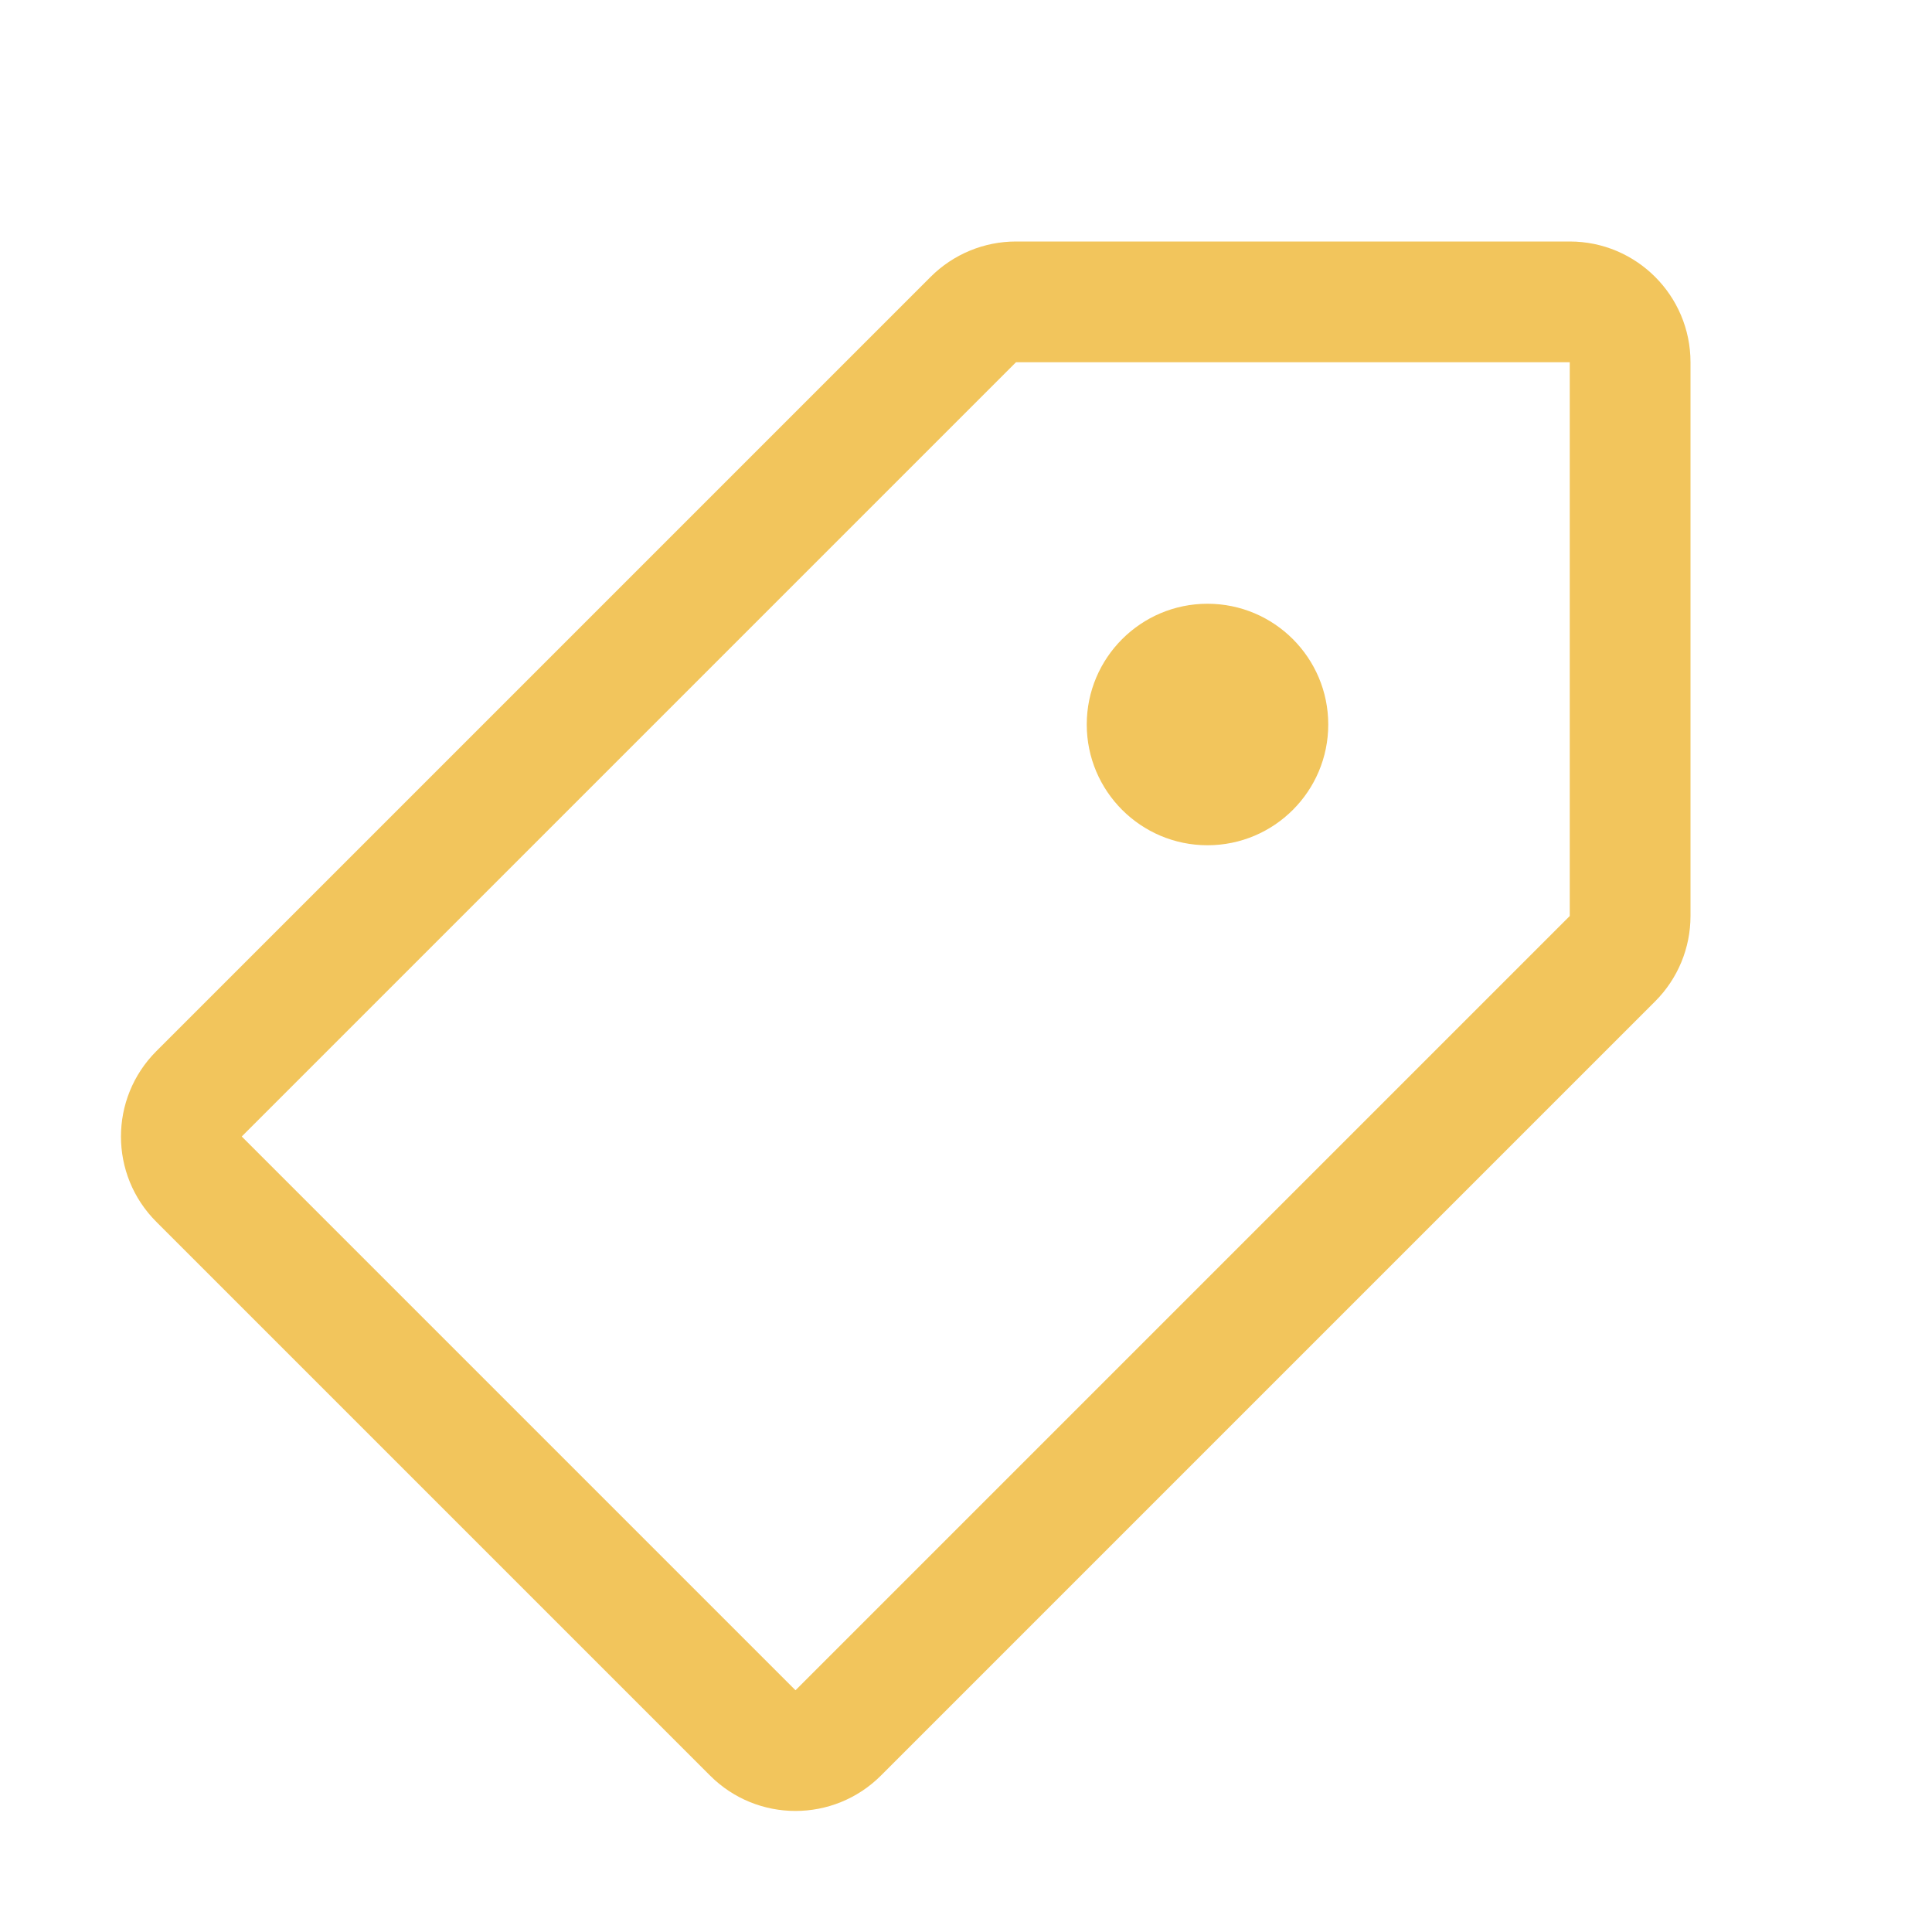
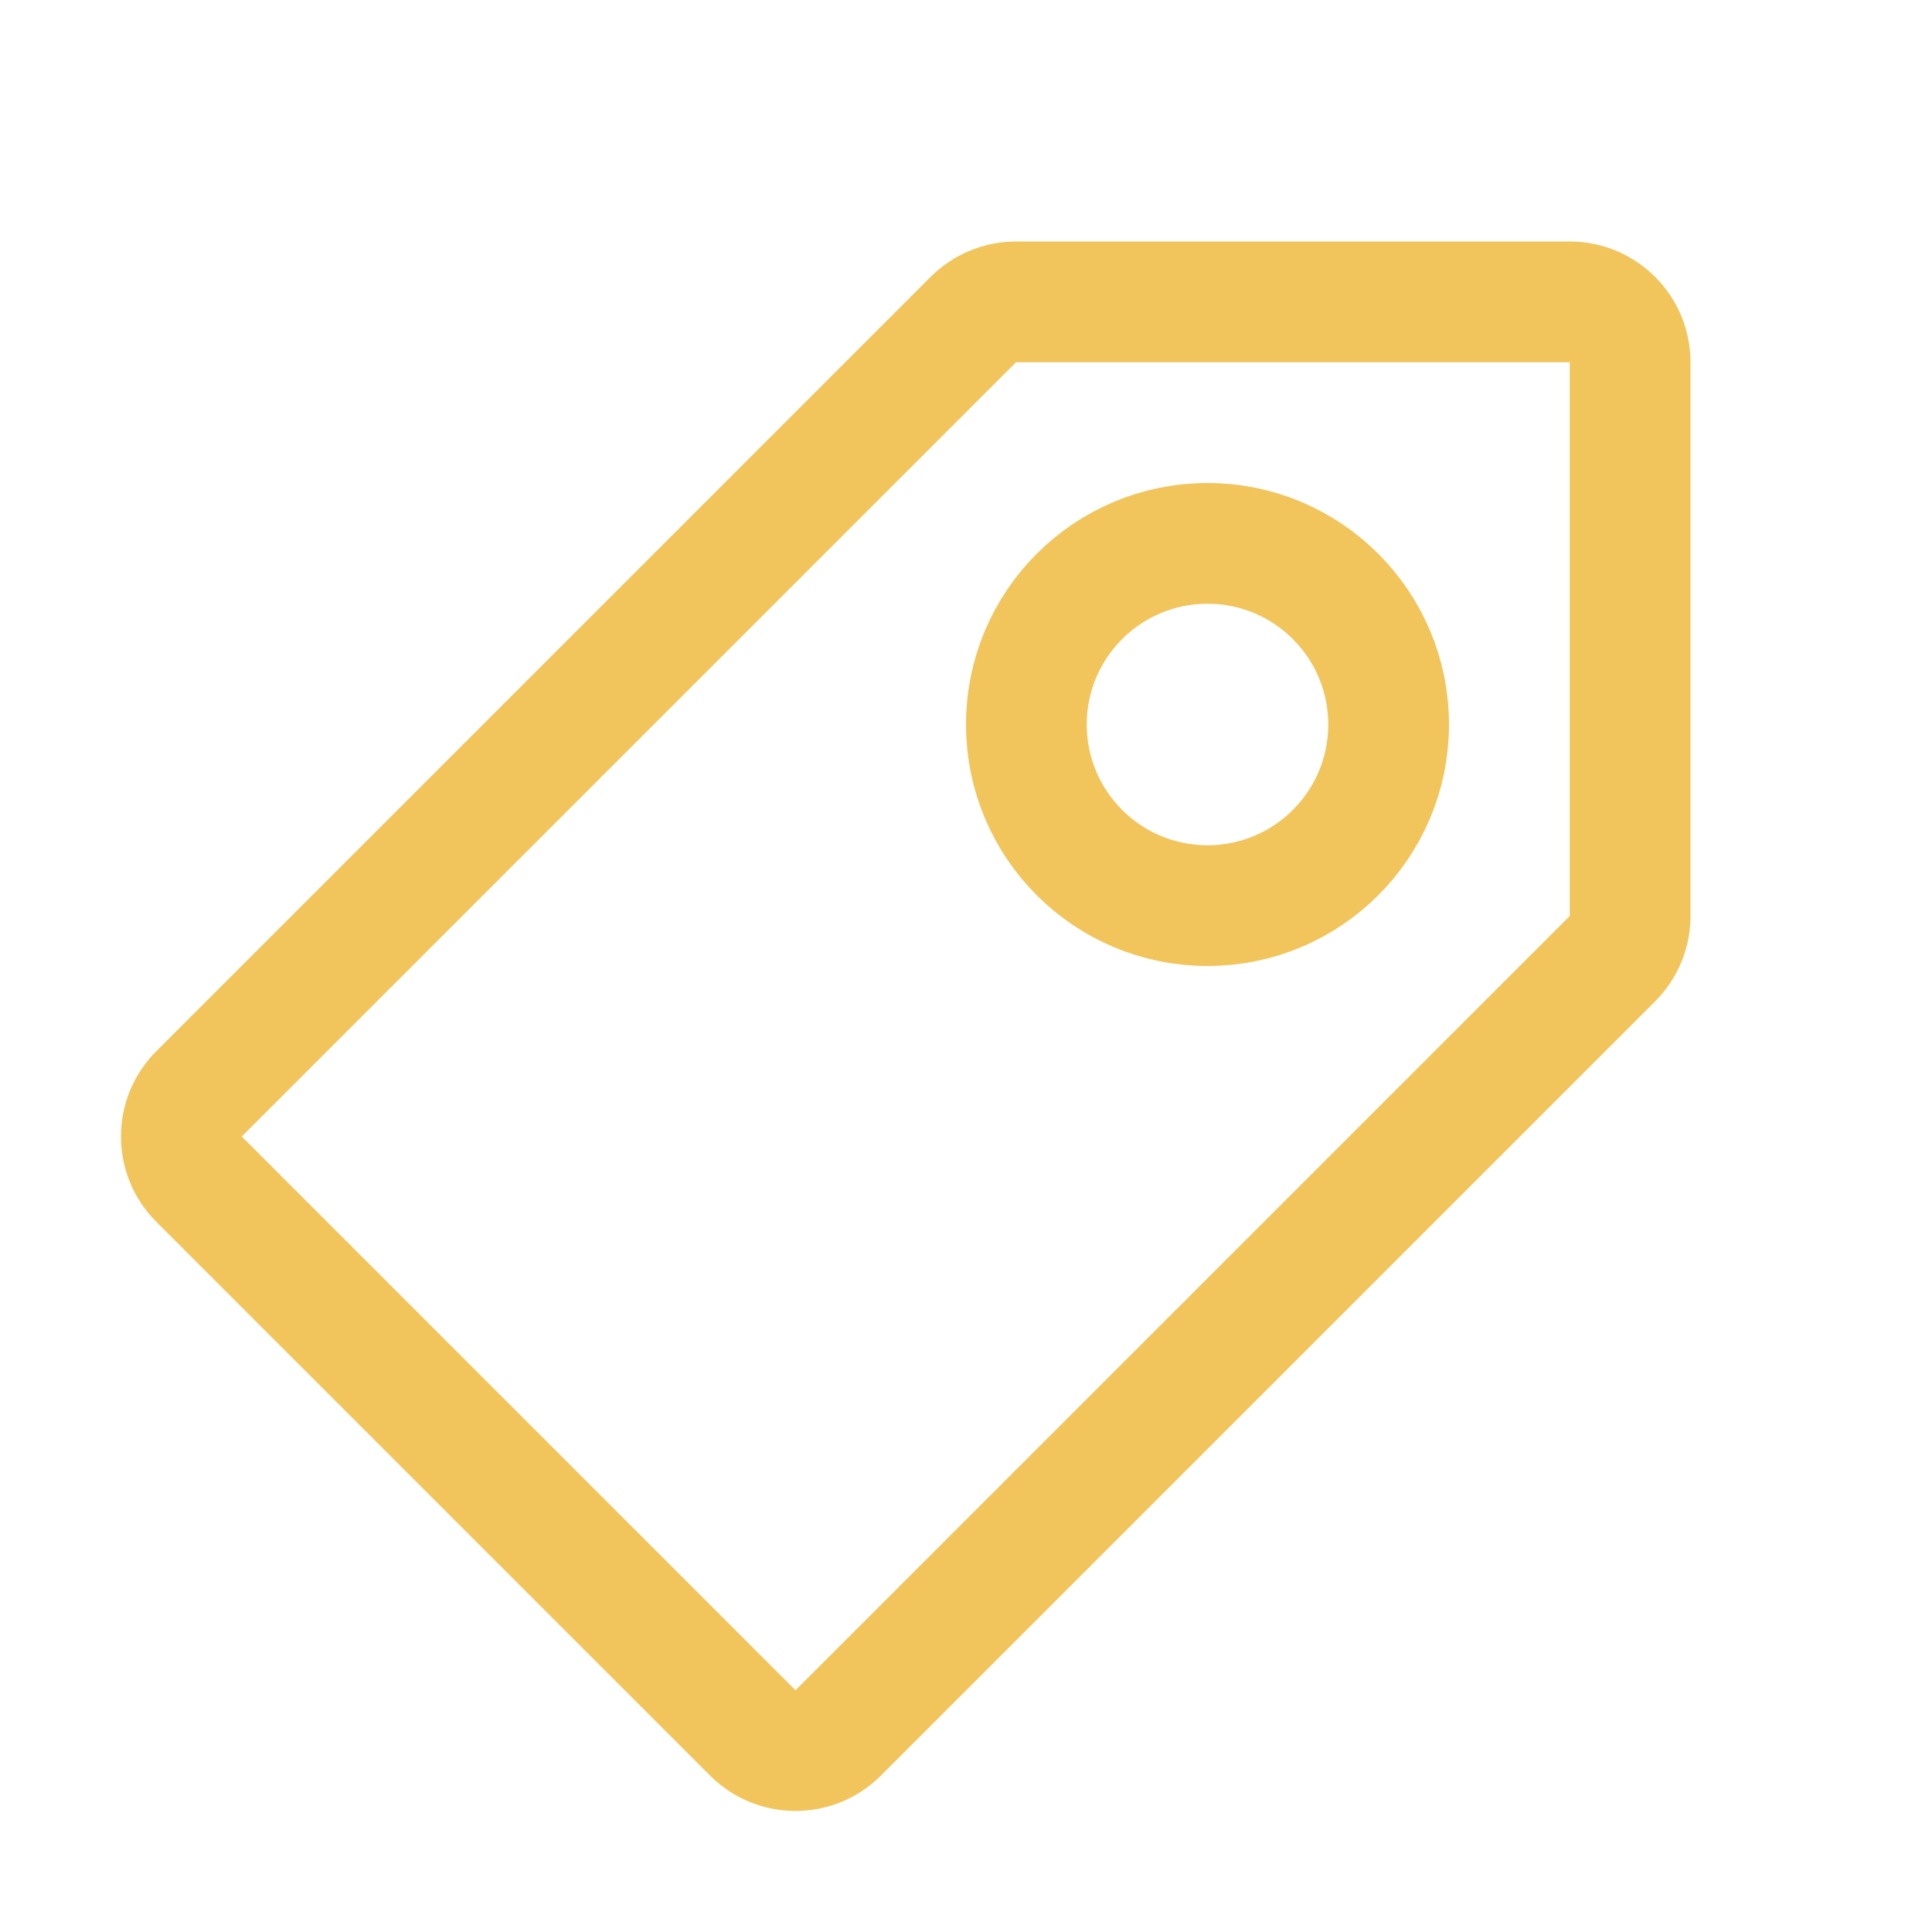
<svg xmlns="http://www.w3.org/2000/svg" width="16" height="16" viewBox="0 0 16 16" fill="none">
-   <path d="M10 7C10.552 7 11 6.552 11 6C11 5.448 10.552 5 10 5C9.448 5 9 5.448 9 6C9 6.552 9.448 7 10 7Z" fill="#F2C55C" />
  <path fill-rule="evenodd" clip-rule="evenodd" d="M7.707 2.293L1.295 8.705C0.904 9.096 0.904 9.729 1.295 10.119L5.881 14.705C6.271 15.095 6.904 15.095 7.295 14.705L13.707 8.293C13.895 8.105 14 7.851 14 7.586V3C14 2.448 13.552 2 13 2H8.414C8.149 2 7.895 2.105 7.707 2.293ZM2.002 9.412L8.414 3L13 3V7.586L6.588 13.998L2.002 9.412Z" fill="#F2C55C" />
+   <circle cx="10" cy="6" r="1.5" stroke="#F2C55C" />
</svg>
